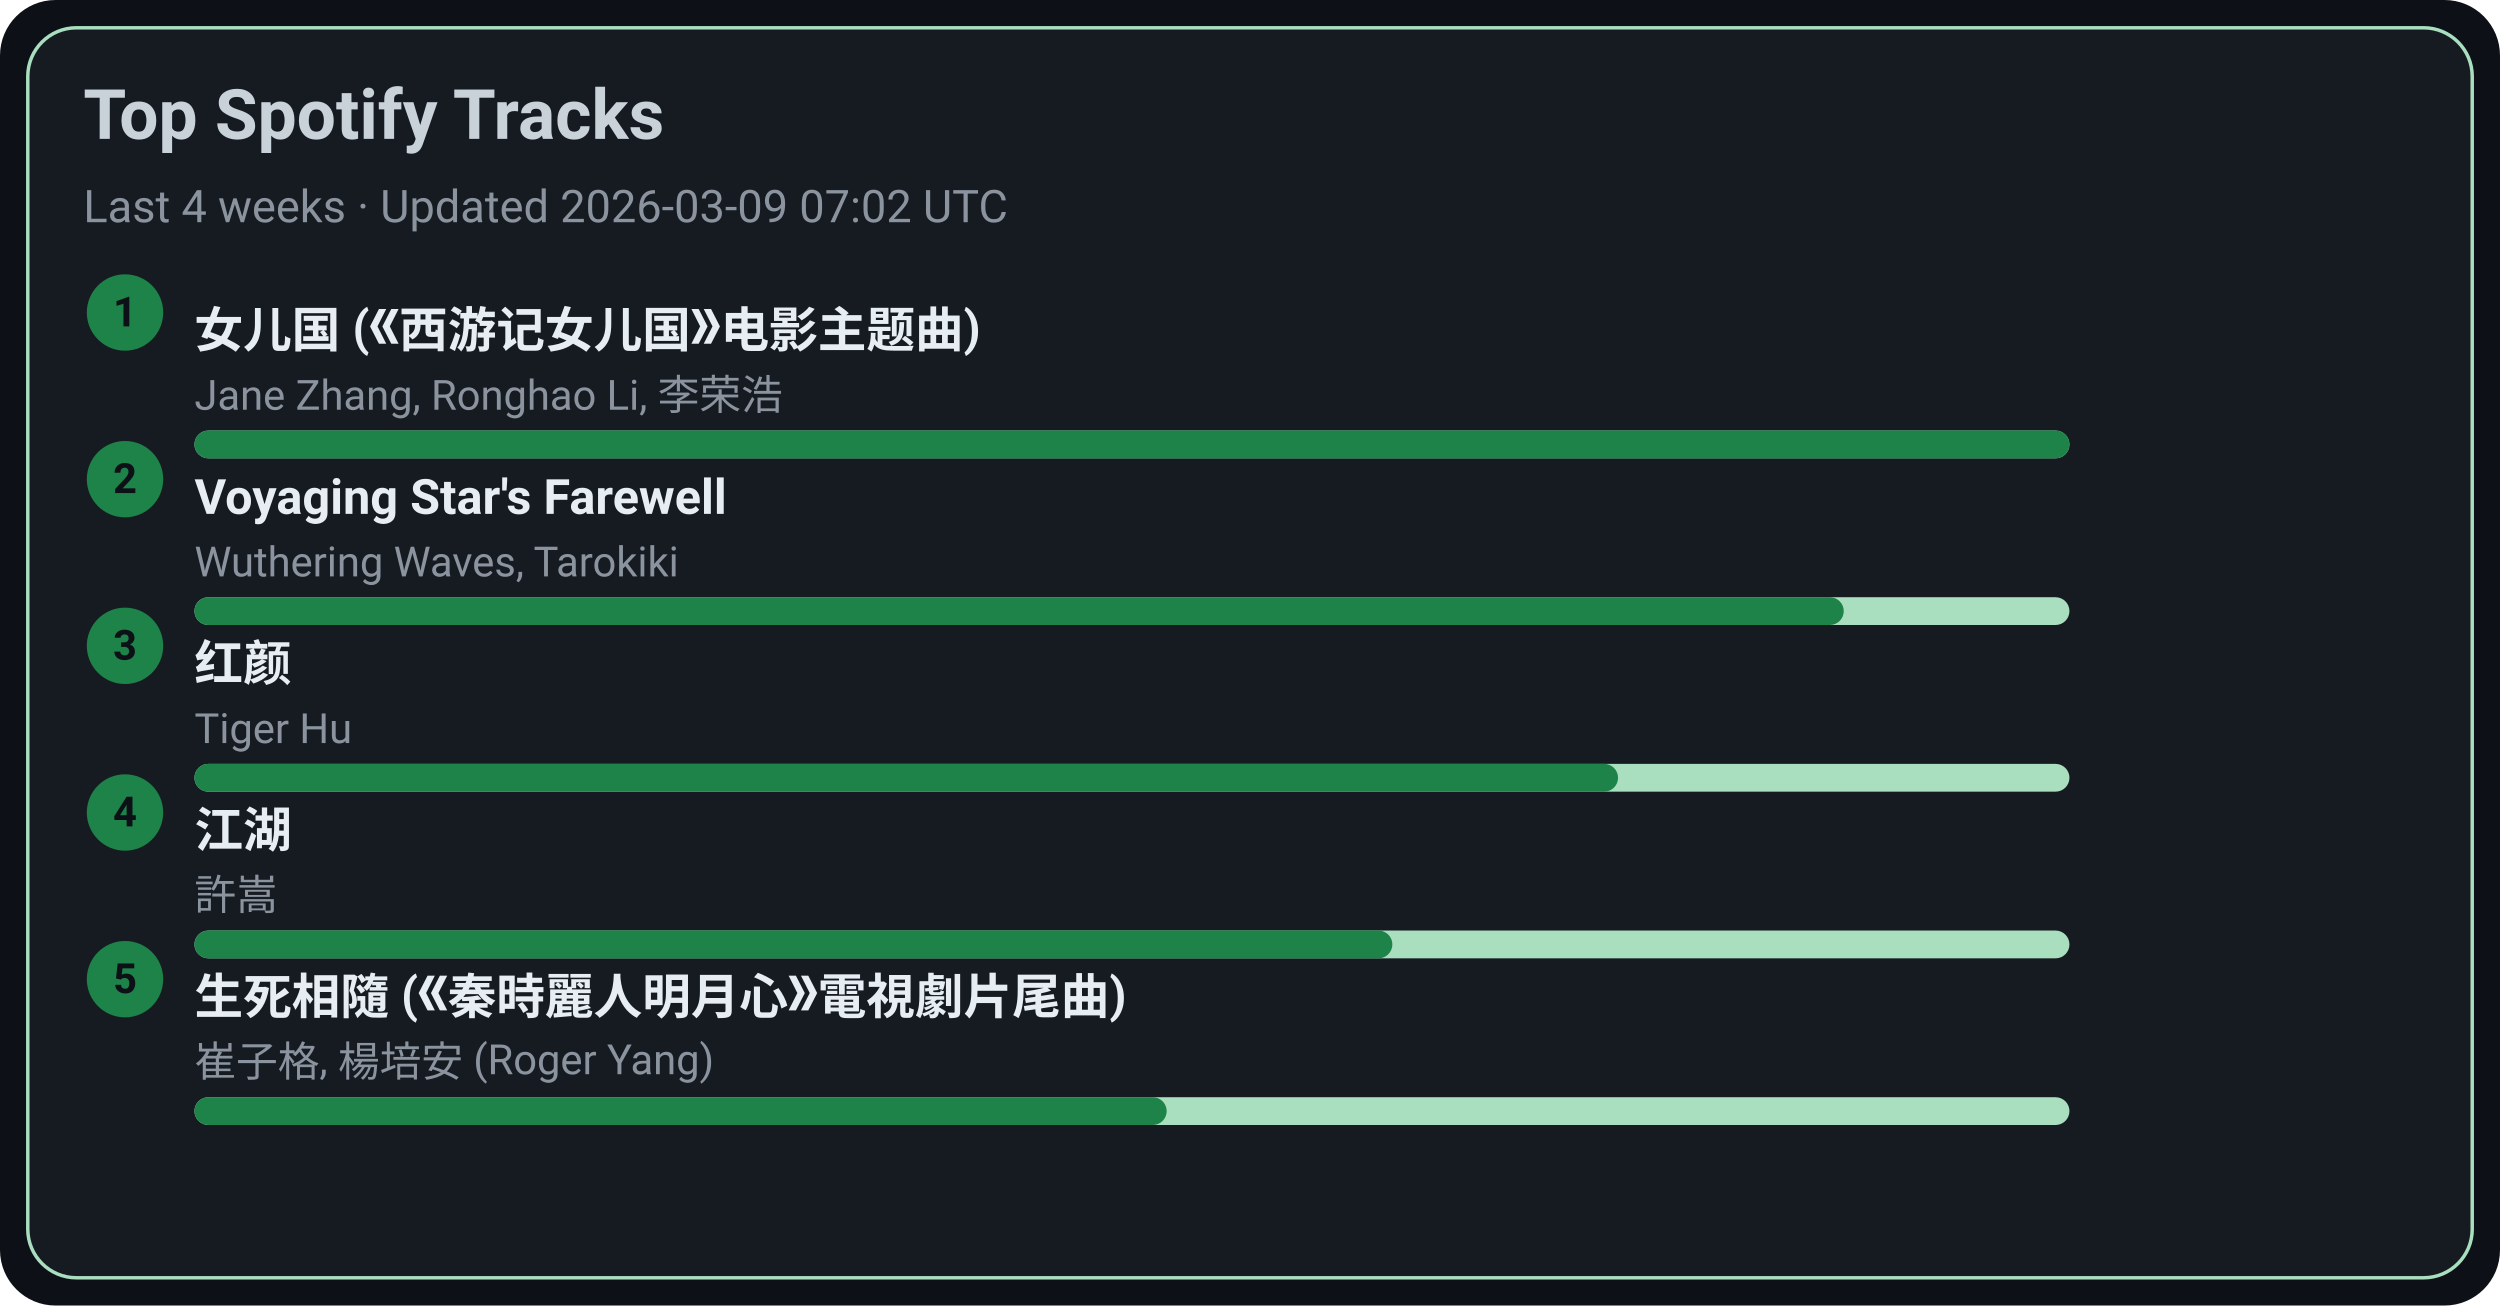
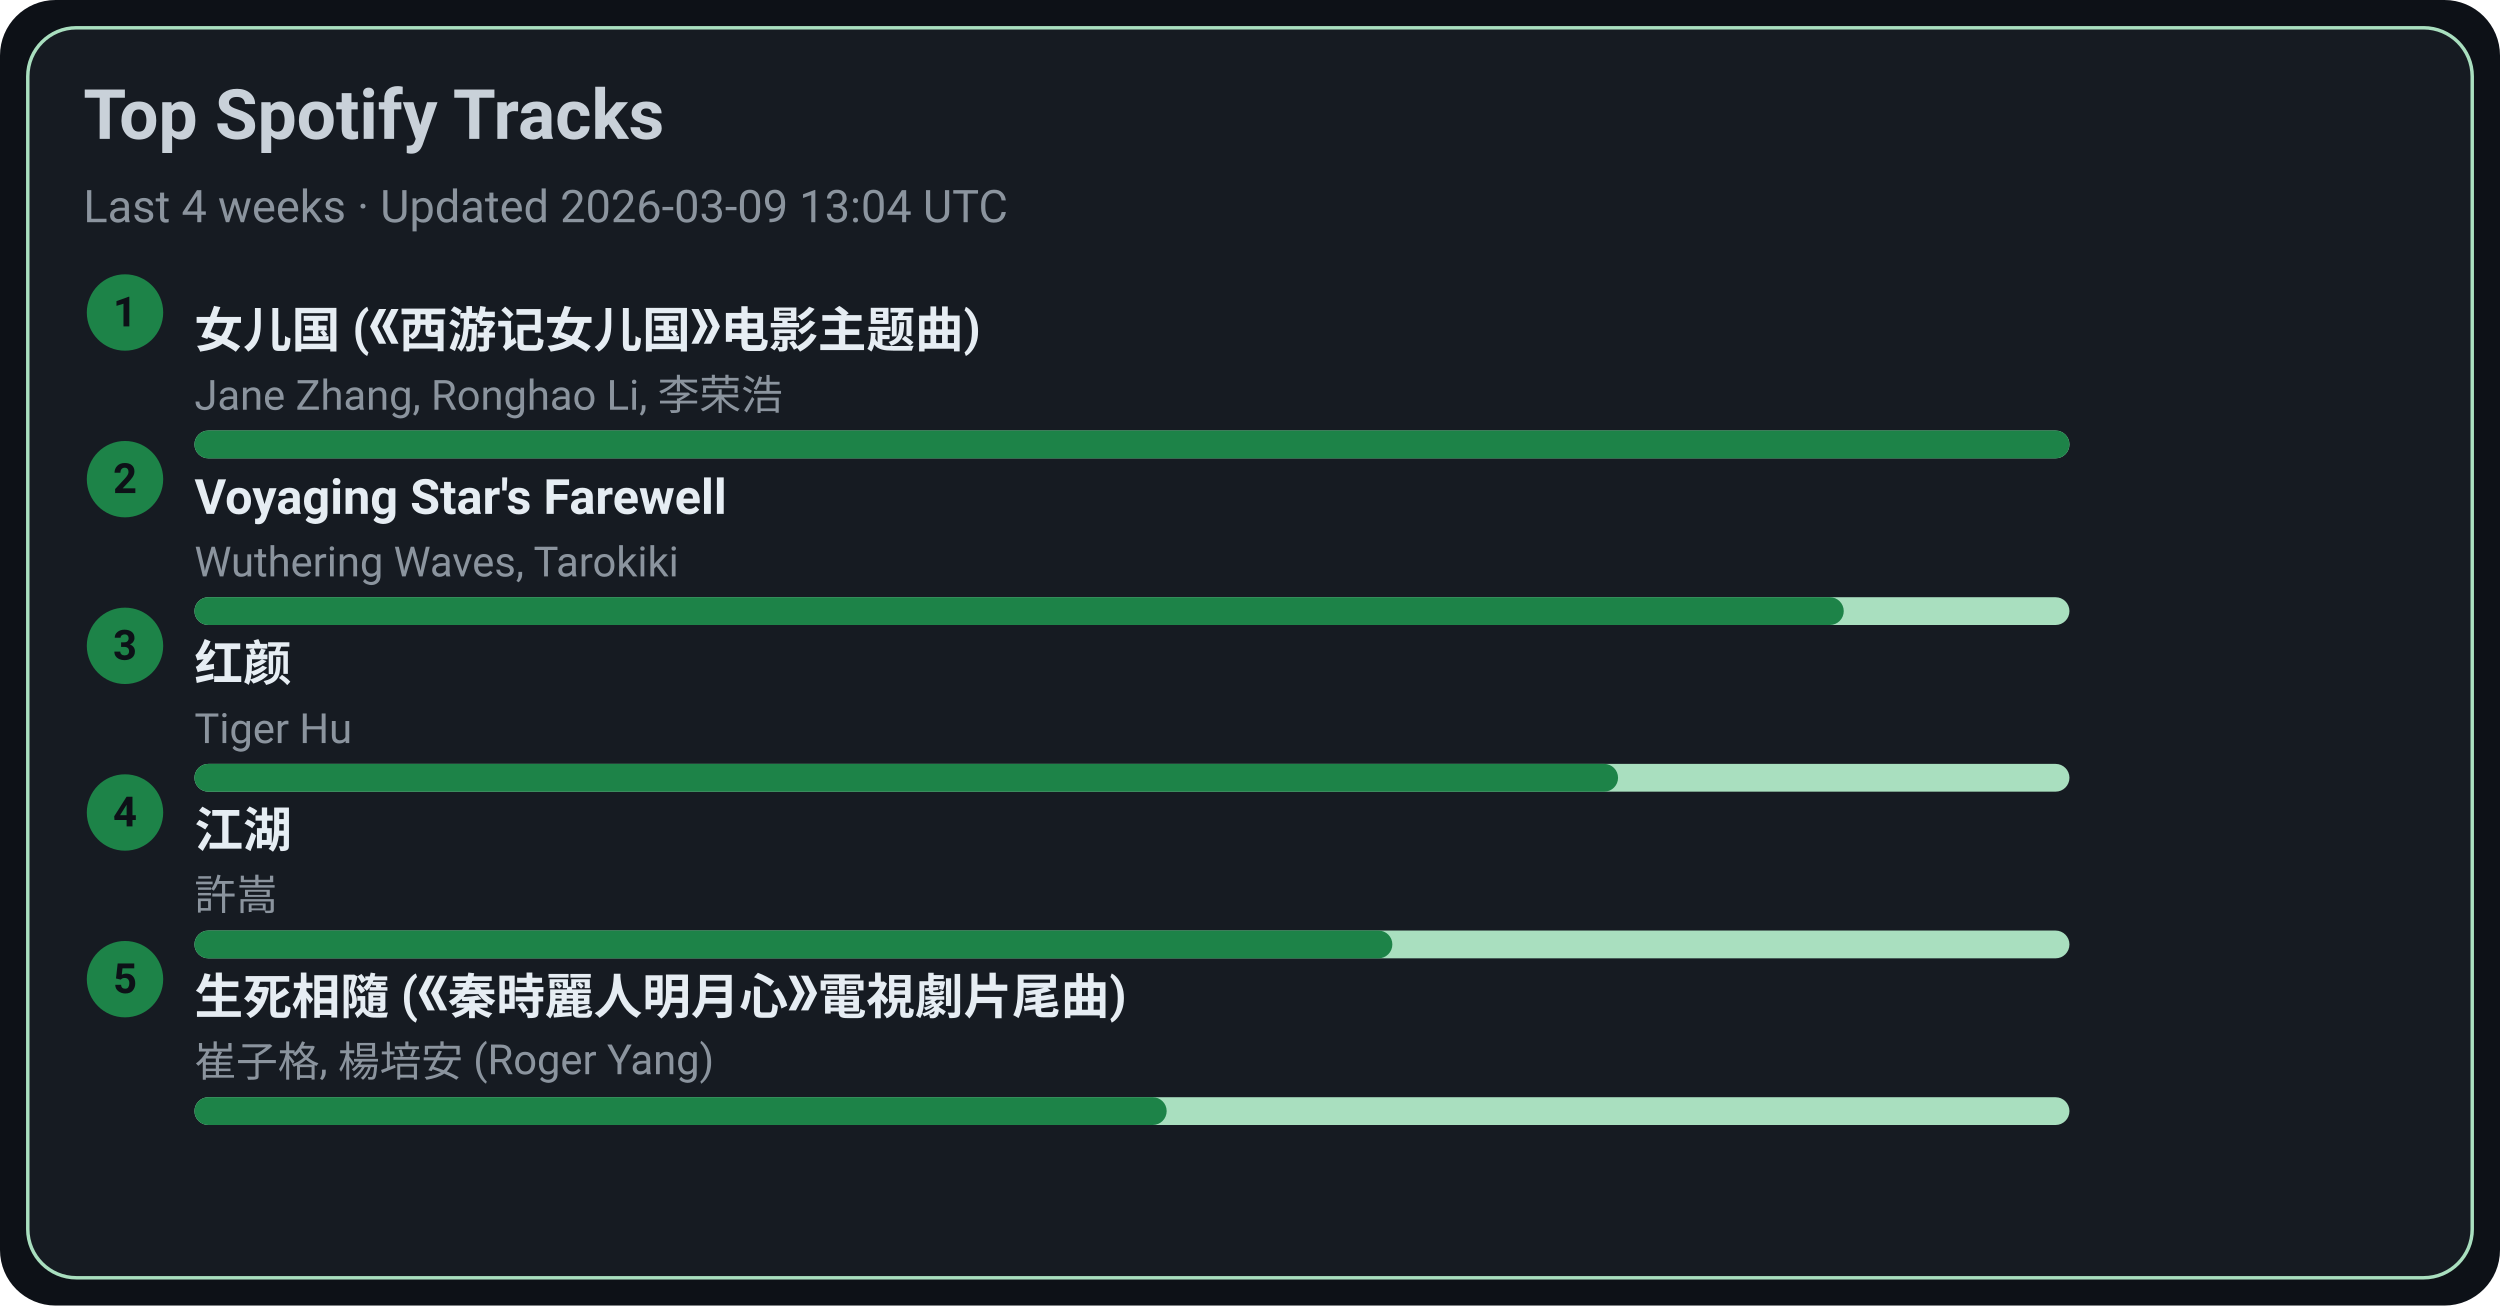
<svg xmlns="http://www.w3.org/2000/svg" width="720" height="376" viewBox="0 0 720 376">
  <style>text{font-family:-apple-system,BlinkMacSystemFont,Segoe UI,Roboto,Ubuntu,Helvetica Neue,Arial,Noto Sans,sans-serif}</style>
  <rect width="720" height="376" rx="16" fill="#0d1117" />
  <rect x="8" y="8" width="704" height="360" rx="14" fill="#161b22" stroke="#A9DFBF" />
  <text x="24" y="40" font-size="20" fill="#c9d1d9" font-weight="600">Top Spotify Tracks</text>
-   <text x="24" y="64" font-size="13" fill="#8b949e">Last 4 weeks · Updated 2026-03-09 07:02 UTC</text>
+   <text x="24" y="64" font-size="13" fill="#8b949e">Last 4 weeks · Updated 2026-03-09 13:04 UTC</text>
  <circle cx="36" cy="90" r="11" fill="#1D8348" />
  <text x="36" y="94" text-anchor="middle" font-size="12" fill="#0d1117" font-weight="700">1</text>
  <a href="https://open.spotify.com/track/5vfCdwOheQGcrR91ATpL2k" target="_blank" rel="noopener noreferrer">
    <text x="56" y="100" font-size="14" fill="#e6edf3" font-weight="600">女儿国 (《西游记女儿国》电影主题曲)</text>
  </a>
  <text x="56" y="118" font-size="12" fill="#8b949e">Jane Zhang, Ronghao Li, 李荣浩</text>
  <rect x="56" y="124" width="540" height="8" rx="4" fill="#A9DFBF" />
  <rect x="56" y="124" width="540" height="8" rx="4" fill="#1D8348" />
  <circle cx="36" cy="138" r="11" fill="#1D8348" />
  <text x="36" y="142" text-anchor="middle" font-size="12" fill="#0d1117" font-weight="700">2</text>
  <a href="https://open.spotify.com/track/3uI2KolgU1Pt41ywffsggr" target="_blank" rel="noopener noreferrer">
    <text x="56" y="148" font-size="14" fill="#e6edf3" font-weight="600">Voyaging Star's Farewell</text>
  </a>
  <text x="56" y="166" font-size="12" fill="#8b949e">Wuthering Waves, Tarokiki</text>
  <rect x="56" y="172" width="540" height="8" rx="4" fill="#A9DFBF" />
  <rect x="56" y="172" width="475" height="8" rx="4" fill="#1D8348" />
  <circle cx="36" cy="186" r="11" fill="#1D8348" />
  <text x="36" y="190" text-anchor="middle" font-size="12" fill="#0d1117" font-weight="700">3</text>
  <a href="https://open.spotify.com/track/6Q7OE4tvrUOIvIDY2EC5Im" target="_blank" rel="noopener noreferrer">
    <text x="56" y="196" font-size="14" fill="#e6edf3" font-weight="600">红颜</text>
  </a>
  <text x="56" y="214" font-size="12" fill="#8b949e">Tiger Hu</text>
  <rect x="56" y="220" width="540" height="8" rx="4" fill="#A9DFBF" />
  <rect x="56" y="220" width="410" height="8" rx="4" fill="#1D8348" />
  <circle cx="36" cy="234" r="11" fill="#1D8348" />
  <text x="36" y="238" text-anchor="middle" font-size="12" fill="#0d1117" font-weight="700">4</text>
  <a href="https://open.spotify.com/track/03PCdwqajii1xgp7WIozzC" target="_blank" rel="noopener noreferrer">
    <text x="56" y="244" font-size="14" fill="#e6edf3" font-weight="600">江湖</text>
  </a>
  <text x="56" y="262" font-size="12" fill="#8b949e">許嵩</text>
  <rect x="56" y="268" width="540" height="8" rx="4" fill="#A9DFBF" />
  <rect x="56" y="268" width="345" height="8" rx="4" fill="#1D8348" />
  <circle cx="36" cy="282" r="11" fill="#1D8348" />
  <text x="36" y="286" text-anchor="middle" font-size="12" fill="#0d1117" font-weight="700">5</text>
  <a href="https://open.spotify.com/track/6qiDtcYiZOQ4HRuC8U55EM" target="_blank" rel="noopener noreferrer">
    <text x="56" y="292" font-size="14" fill="#e6edf3" font-weight="600">生死相隨 (《秦時麗人明月心》電視劇片尾曲)</text>
  </a>
  <text x="56" y="310" font-size="12" fill="#8b949e">崔子格, 楊培安 (Roger Yang)</text>
  <rect x="56" y="316" width="540" height="8" rx="4" fill="#A9DFBF" />
  <rect x="56" y="316" width="280" height="8" rx="4" fill="#1D8348" />
</svg>
